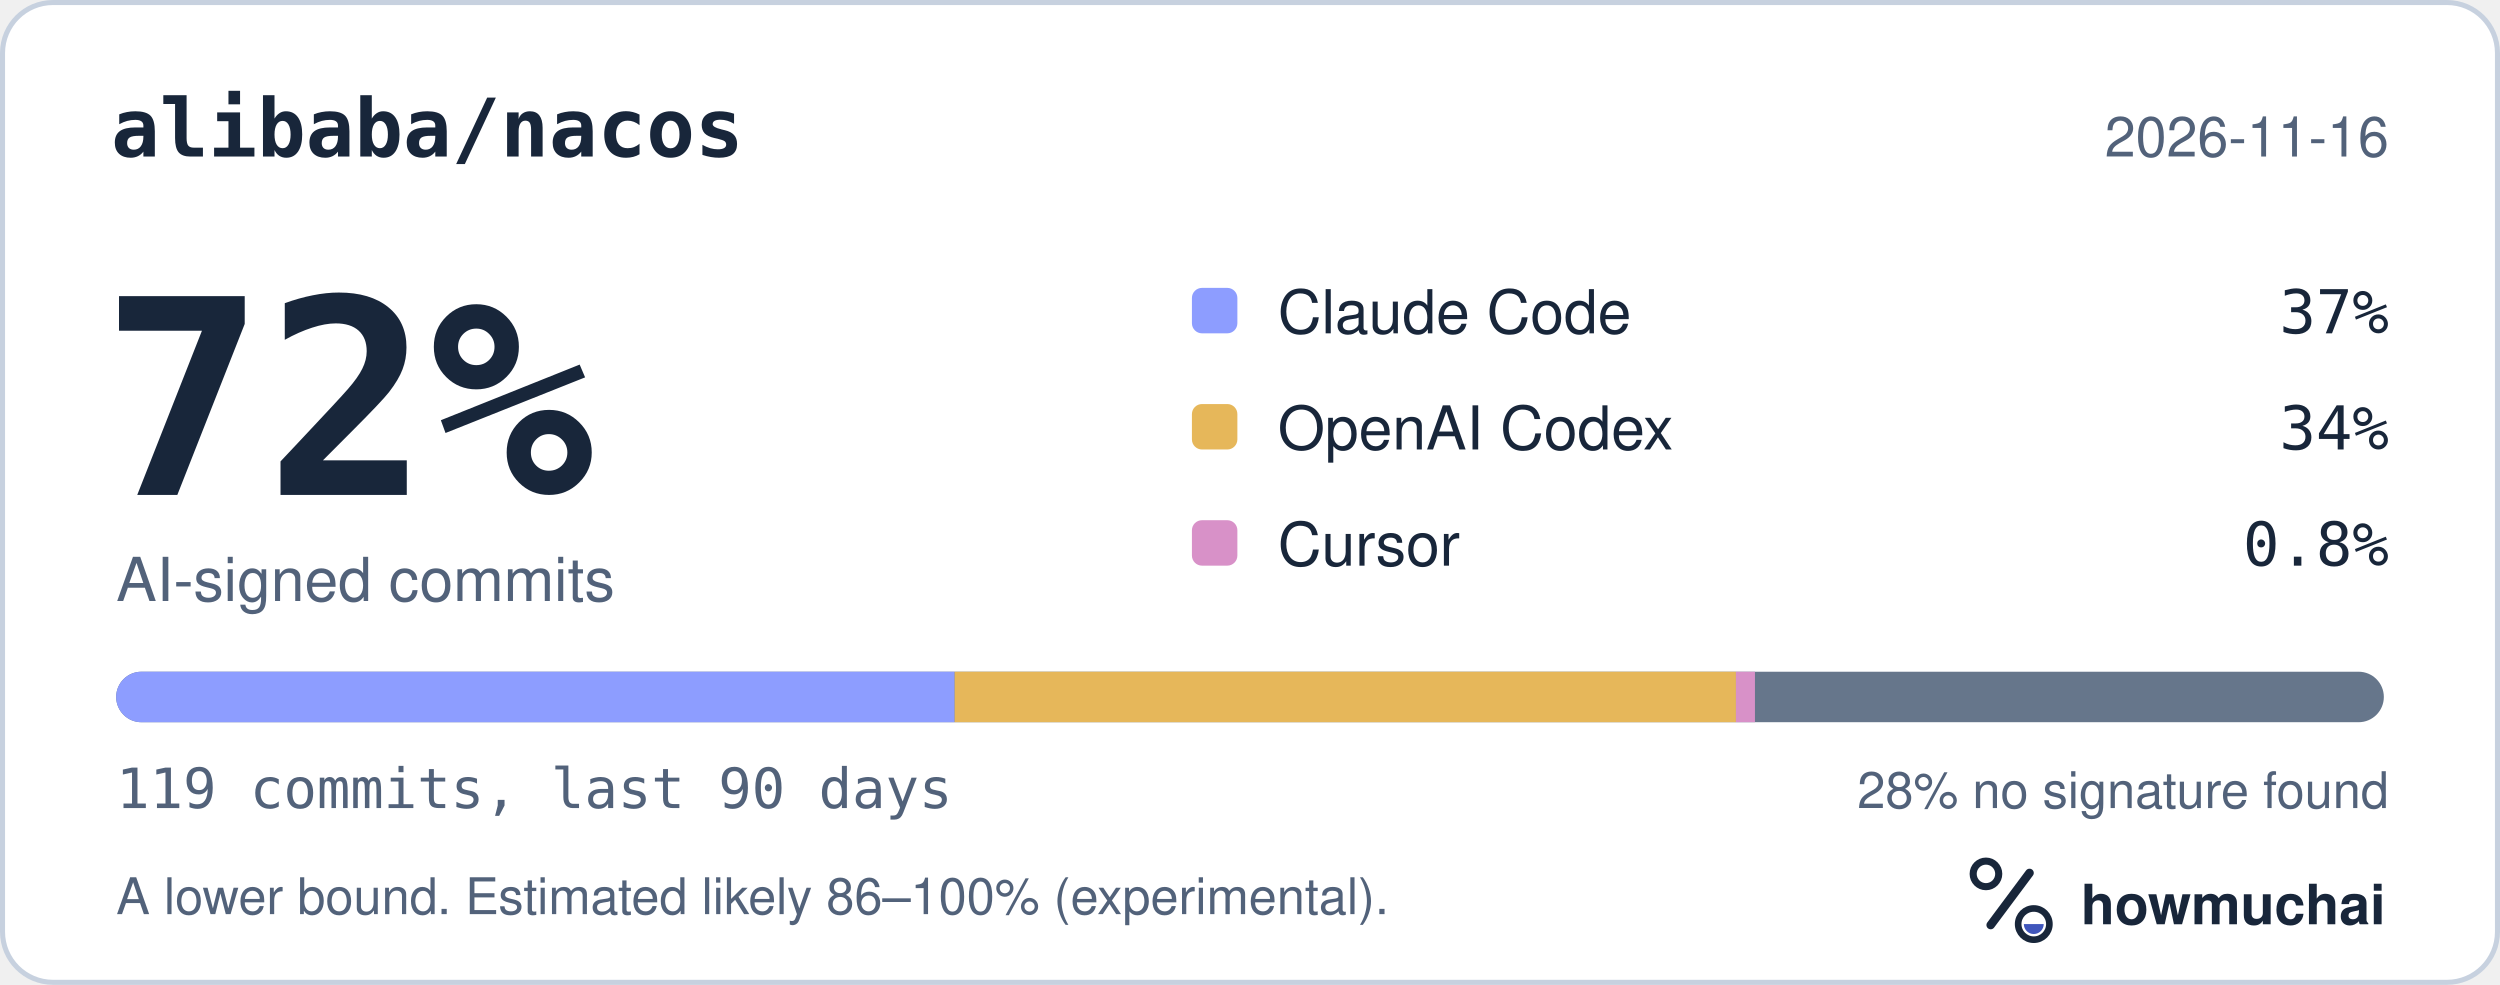
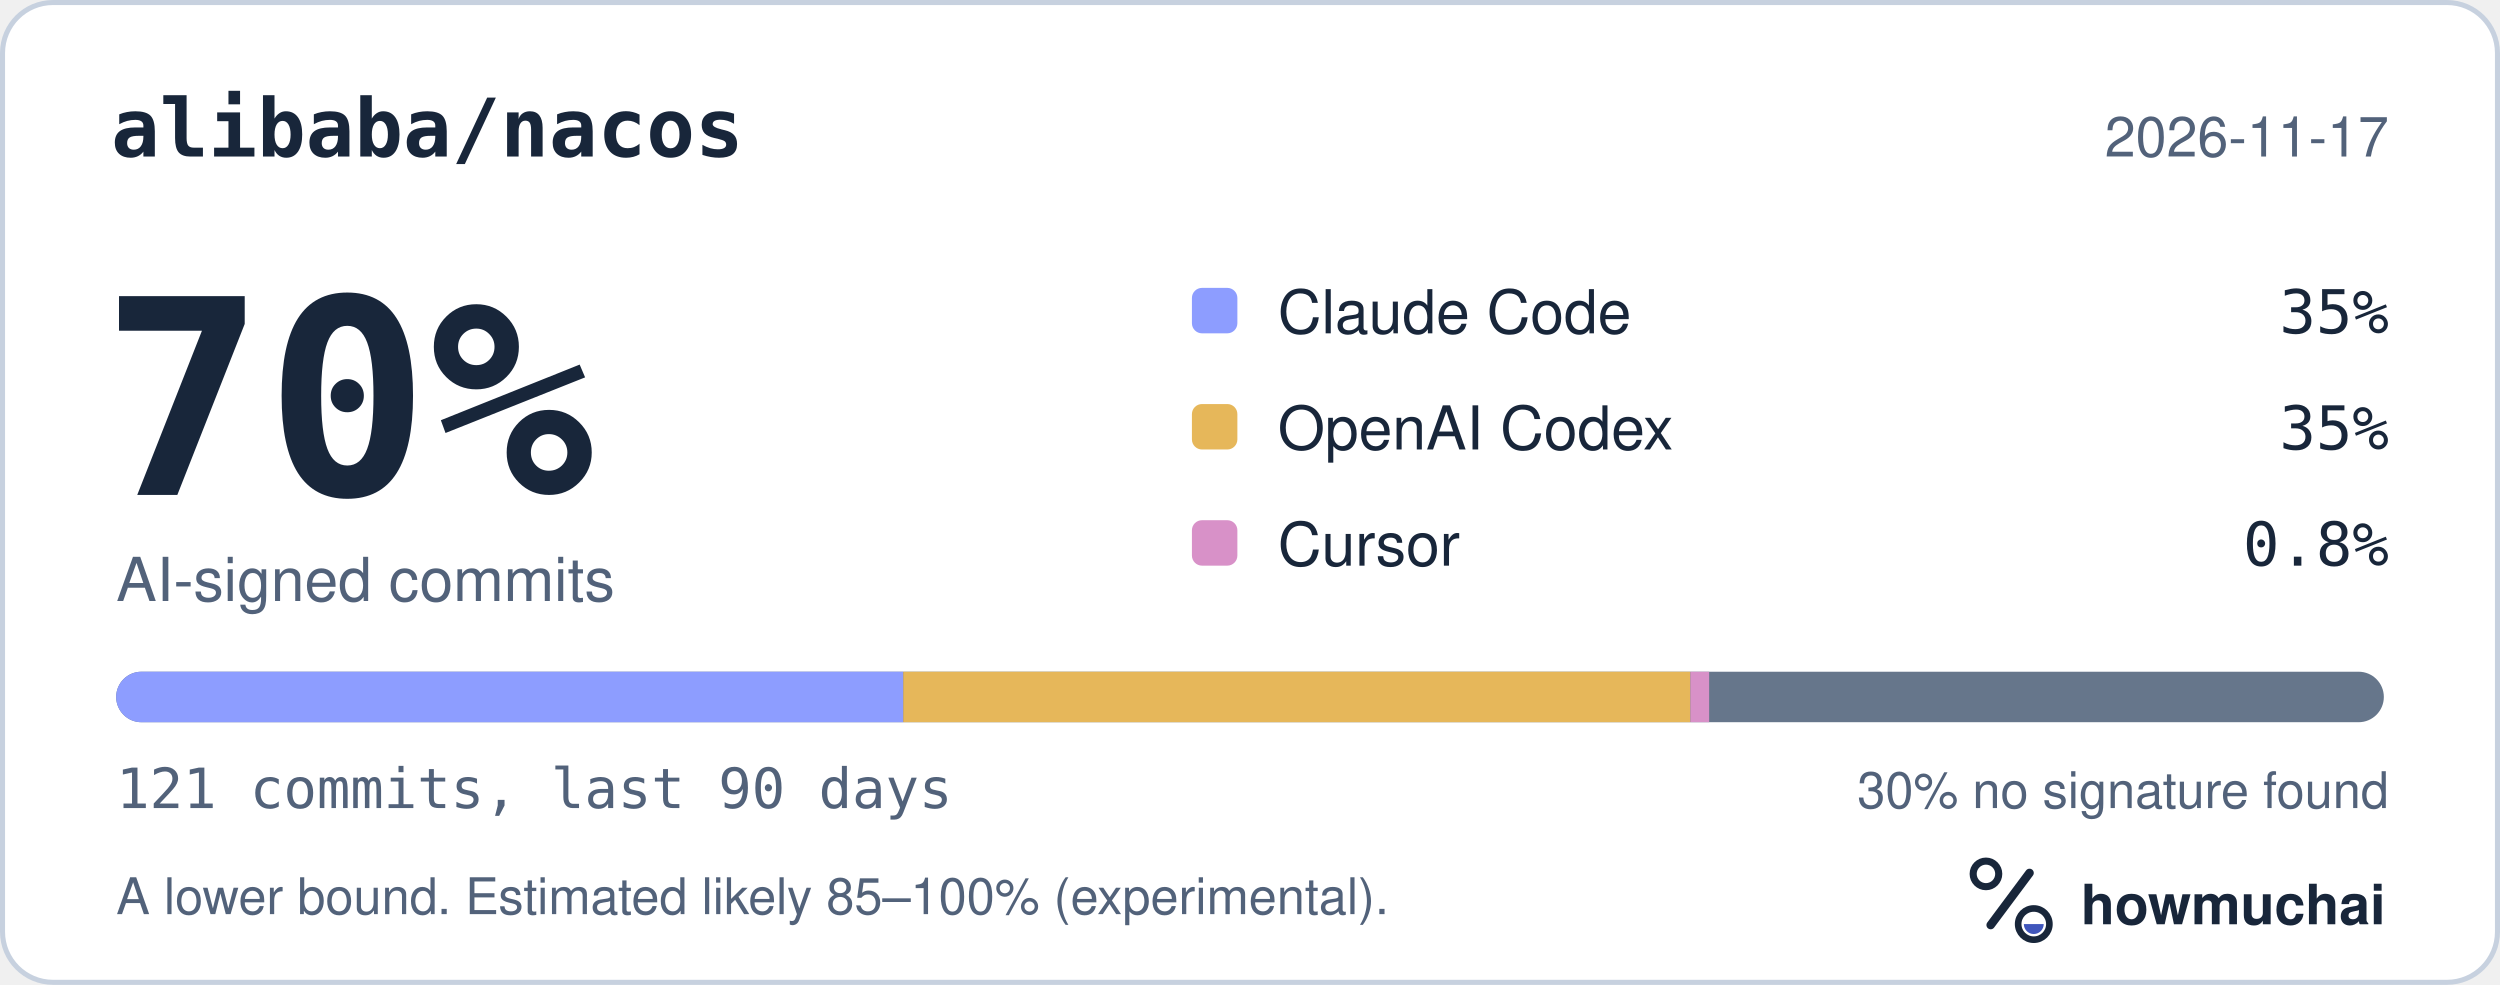
<svg xmlns="http://www.w3.org/2000/svg" width="495" height="195" viewBox="0 0 495 195" role="img" aria-labelledby="hm-t hm-d">
  <rect x="0.5" y="0.5" width="494" height="194" rx="10" fill="#FFFFFF" stroke="#C7D1DF" />
  <text x="22" y="31" fill="#18263A" font-family="ui-monospace, SF Mono, Menlo, Consolas, IBM Plex Mono, monospace" font-size="16" font-weight="600">alibaba/nacos</text>
-   <text x="473" y="31" fill="#52627A" font-family="-apple-system, BlinkMacSystemFont, Segoe UI, Helvetica, Arial, Fira Sans, sans-serif" font-size="11" text-anchor="end">2026-11-16</text>
-   <text x="20" y="98" fill="#18263A" font-family="ui-monospace, SF Mono, Menlo, Consolas, IBM Plex Mono, monospace" font-size="54" font-weight="700">72%</text>
+   <text x="473" y="31" fill="#52627A" font-family="-apple-system, BlinkMacSystemFont, Segoe UI, Helvetica, Arial, Fira Sans, sans-serif" font-size="11" text-anchor="end">2026-11-17</text>
+   <text x="20" y="98" fill="#18263A" font-family="ui-monospace, SF Mono, Menlo, Consolas, IBM Plex Mono, monospace" font-size="54" font-weight="700">70%</text>
  <text x="23" y="119" fill="#52627A" font-family="-apple-system, BlinkMacSystemFont, Segoe UI, Helvetica, Arial, Fira Sans, sans-serif" font-size="12">AI-signed commits</text>
  <rect x="236" y="57" width="9" height="9" rx="2" fill="#8D9DFF" />
  <text x="253" y="66" fill="#18263A" font-family="-apple-system, BlinkMacSystemFont, Segoe UI, Helvetica, Arial, Fira Sans, sans-serif" font-size="12">Claude Code</text>
-   <text x="473" y="66" fill="#18263A" font-family="ui-monospace, SF Mono, Menlo, Consolas, IBM Plex Mono, monospace" font-size="12" text-anchor="end">37%</text>
+   <text x="473" y="66" fill="#18263A" font-family="ui-monospace, SF Mono, Menlo, Consolas, IBM Plex Mono, monospace" font-size="12" text-anchor="end">35%</text>
  <rect x="236" y="80" width="9" height="9" rx="2" fill="#E6B75A" />
  <text x="253" y="89" fill="#18263A" font-family="-apple-system, BlinkMacSystemFont, Segoe UI, Helvetica, Arial, Fira Sans, sans-serif" font-size="12">OpenAI Codex</text>
-   <text x="473" y="89" fill="#18263A" font-family="ui-monospace, SF Mono, Menlo, Consolas, IBM Plex Mono, monospace" font-size="12" text-anchor="end">34%</text>
+   <text x="473" y="89" fill="#18263A" font-family="ui-monospace, SF Mono, Menlo, Consolas, IBM Plex Mono, monospace" font-size="12" text-anchor="end">35%</text>
  <rect x="236" y="103" width="9" height="9" rx="2" fill="#D891C8" />
  <text x="253" y="112" fill="#18263A" font-family="-apple-system, BlinkMacSystemFont, Segoe UI, Helvetica, Arial, Fira Sans, sans-serif" font-size="12">Cursor</text>
  <text x="473" y="112" fill="#18263A" font-family="ui-monospace, SF Mono, Menlo, Consolas, IBM Plex Mono, monospace" font-size="12" text-anchor="end">0.8%</text>
  <defs>
    <clipPath id="hm-bar">
      <rect x="23" y="133" width="449" height="10" rx="5" />
    </clipPath>
  </defs>
  <rect x="23" y="133" width="449" height="10" rx="5" fill="#66768B" />
  <g clip-path="url(#hm-bar)">
-     <rect x="23.00" y="133" width="166.02" height="10" fill="#8D9DFF" />
-     <rect x="189.02" y="133" width="154.70" height="10" fill="#E6B75A" />
-     <rect x="343.71" y="133" width="3.77" height="10" fill="#D891C8" />
+     <rect x="23.00" y="133" width="155.85" height="10" fill="#8D9DFF" />
+     <rect x="178.85" y="133" width="155.85" height="10" fill="#E6B75A" />
+     <rect x="334.70" y="133" width="3.71" height="10" fill="#D891C8" />
  </g>
-   <text x="23" y="160" fill="#52627A" font-family="ui-monospace, SF Mono, Menlo, Consolas, IBM Plex Mono, monospace" font-size="11">119 commits, last 90 days</text>
-   <text x="473" y="160" fill="#52627A" font-family="-apple-system, BlinkMacSystemFont, Segoe UI, Helvetica, Arial, Fira Sans, sans-serif" font-size="10" text-anchor="end">28% no signature found</text>
-   <text x="23" y="181" fill="#52627A" font-family="-apple-system, BlinkMacSystemFont, Segoe UI, Helvetica, Arial, Fira Sans, sans-serif" font-size="10">A lower bound. Estimated likely 86–100% (experimental).</text>
+   <text x="23" y="160" fill="#52627A" font-family="ui-monospace, SF Mono, Menlo, Consolas, IBM Plex Mono, monospace" font-size="11">121 commits, last 90 days</text>
+   <text x="473" y="160" fill="#52627A" font-family="-apple-system, BlinkMacSystemFont, Segoe UI, Helvetica, Arial, Fira Sans, sans-serif" font-size="10" text-anchor="end">30% no signature found</text>
+   <text x="23" y="181" fill="#52627A" font-family="-apple-system, BlinkMacSystemFont, Segoe UI, Helvetica, Arial, Fira Sans, sans-serif" font-size="10">A lower bound. Estimated likely 85–100% (experimental).</text>
  <g transform="translate(386 166) scale(0.046875)">
    <circle cx="154" cy="150" r="54" fill="none" stroke="#18263A" stroke-width="30" />
    <path d="M174 366 338 146" fill="none" stroke="#18263A" stroke-width="36" stroke-linecap="round" />
    <circle cx="356" cy="362" r="66" fill="none" stroke="#18263A" stroke-width="28" />
    <path d="M314 362a42 42 0 0 0 84 0Z" fill="#4056BC" />
  </g>
  <text x="412" y="183" fill="#18263A" font-family="-apple-system, BlinkMacSystemFont, Segoe UI, Helvetica, Arial, Fira Sans, sans-serif" font-size="11" font-weight="650">howmuchai</text>
</svg>
